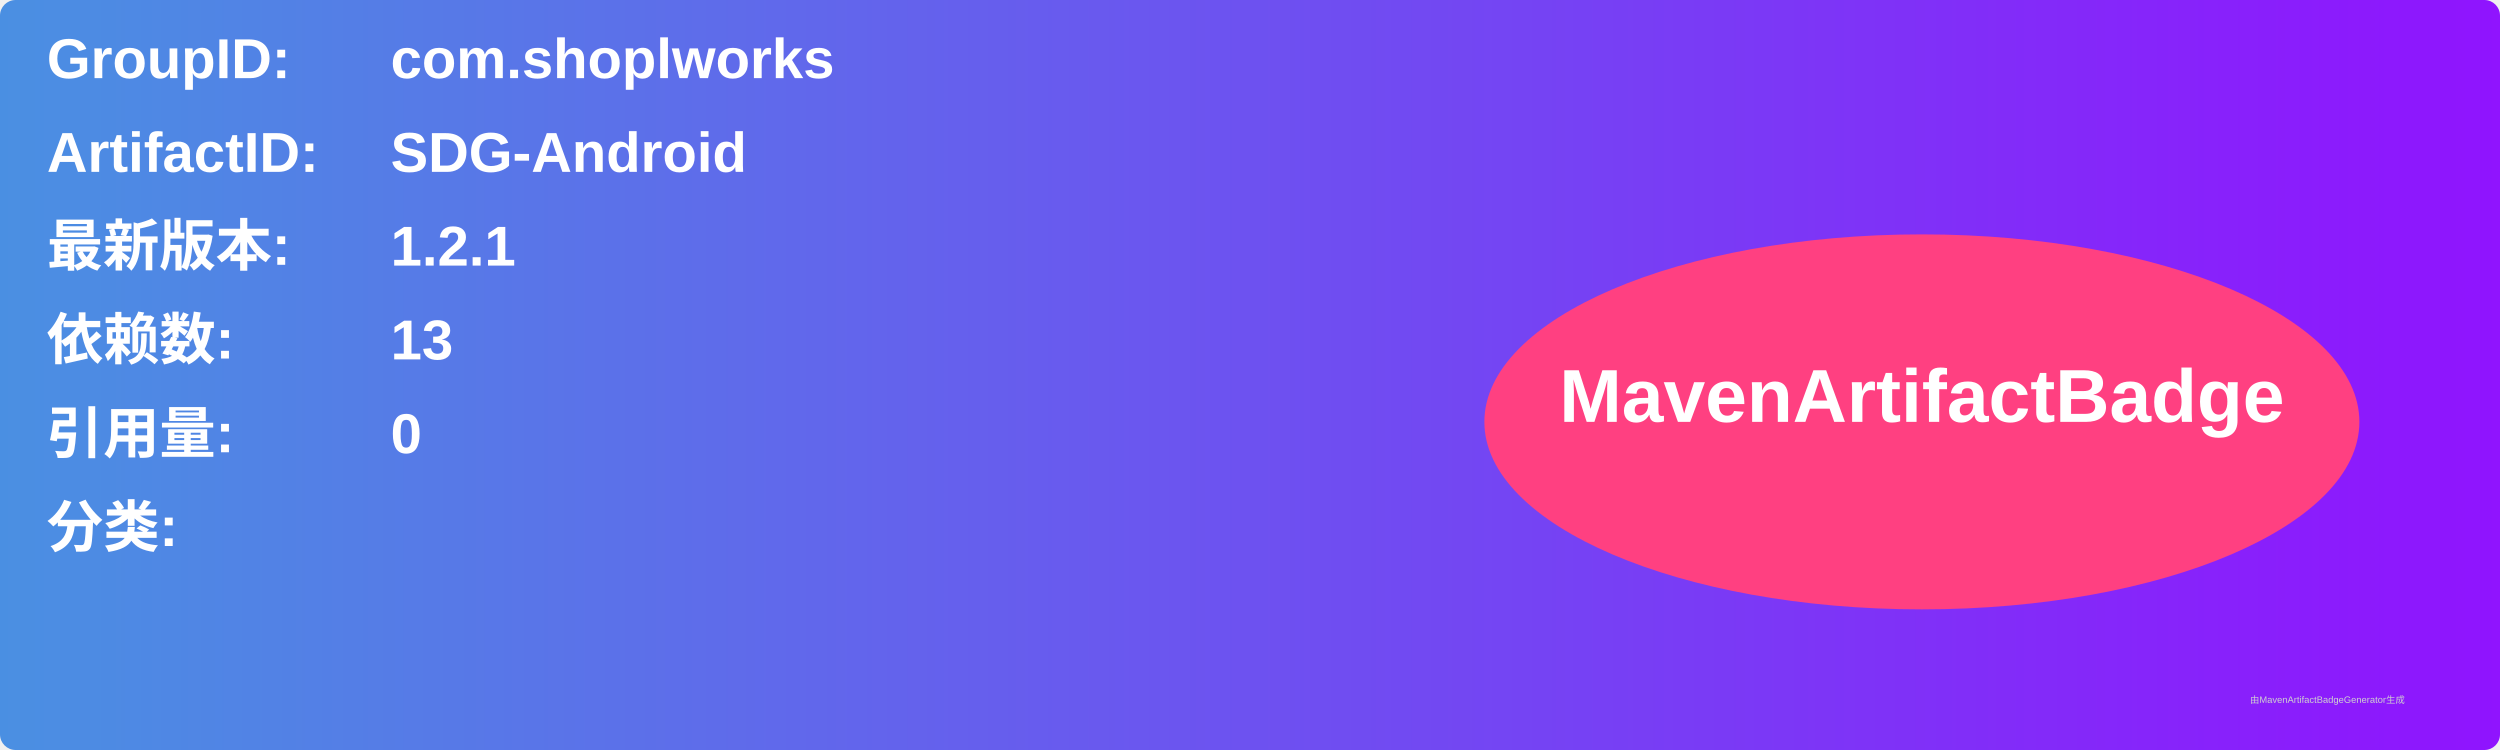
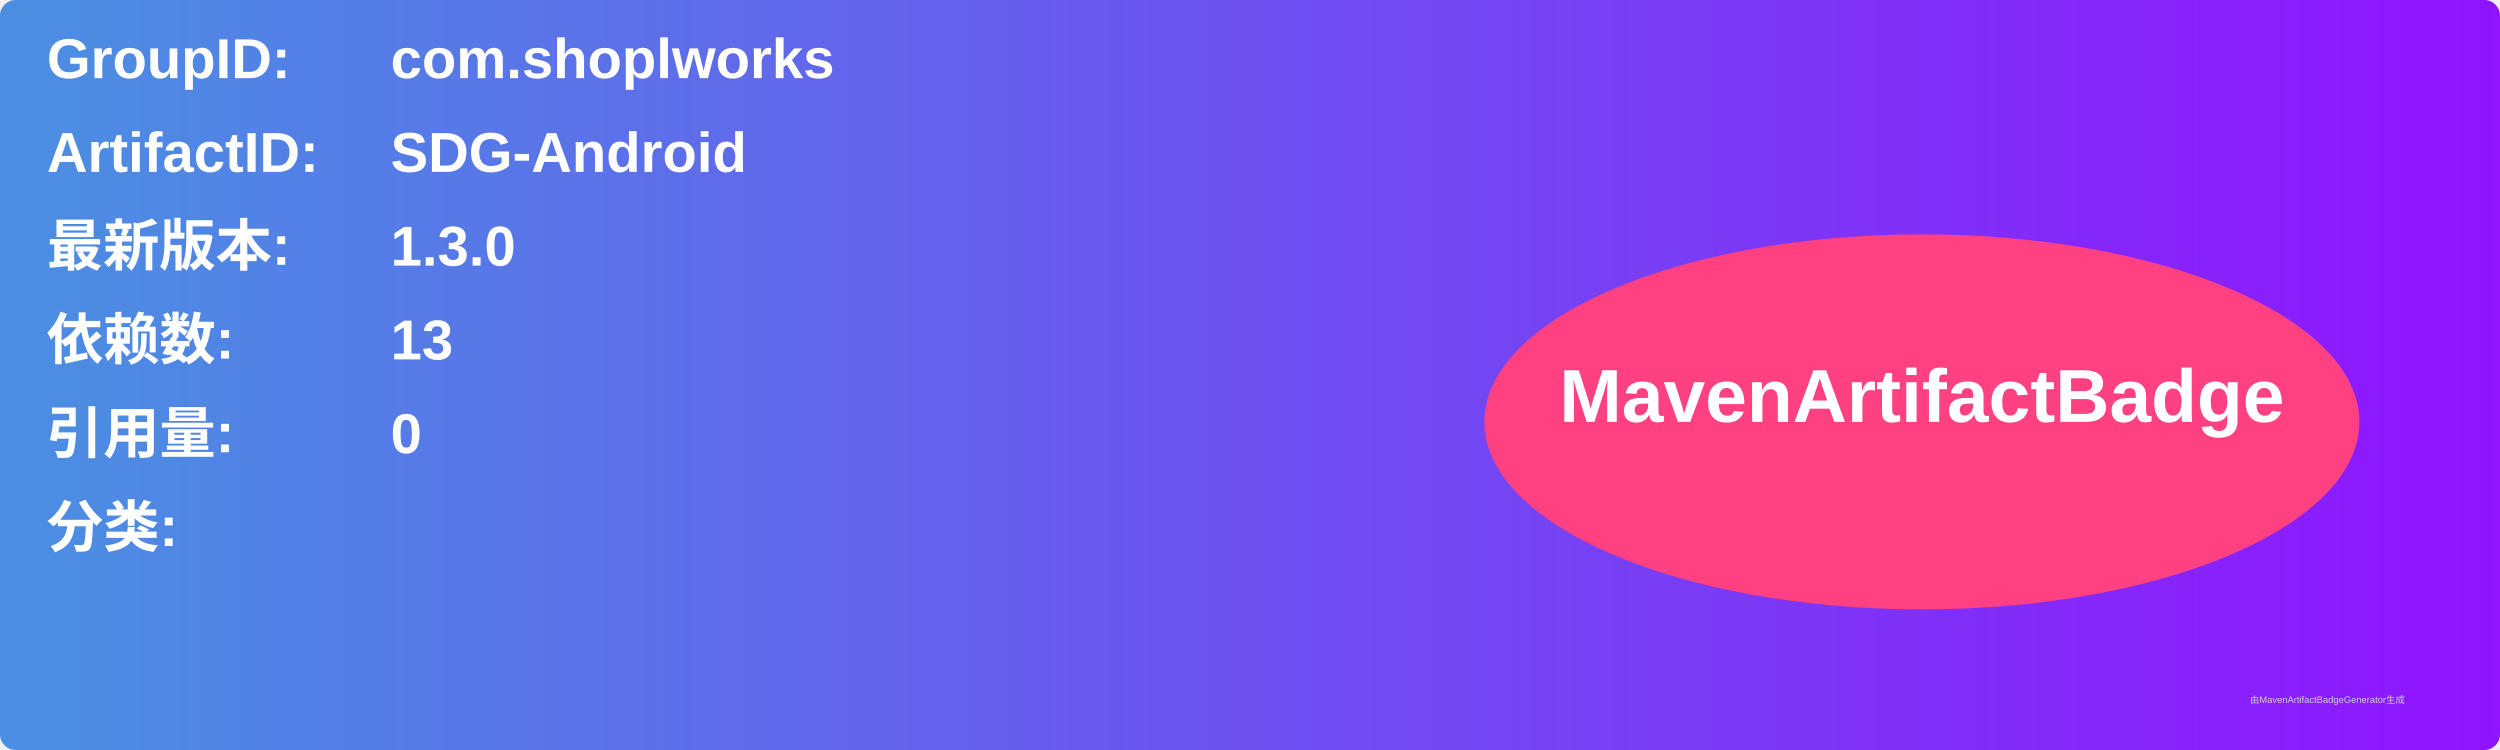
<svg xmlns="http://www.w3.org/2000/svg" width="800" height="240" viewBox="0 0 800 240">
  <linearGradient id="grad" x1="0%" y1="0%" x2="100%" y2="0%">
    <stop offset="0%" stop-color="#4a90e2" />
    <stop offset="100%" stop-color="#9013fe" />
  </linearGradient>
  <rect width="100%" height="100%" rx="5" ry="5" fill="url(#grad)" />
  <g transform="translate(15, 15)">
    <text x="0" y="10" font-family="Arial" font-size="18" fill="white" font-weight="bold" width="260">GroupID:</text>
    <text x="110" y="10" font-family="Arial" font-size="18" fill="white" font-weight="bold" width="460">com.shoplworks</text>
    <text x="0" y="40" font-family="Arial" font-size="18" fill="white" font-weight="bold" width="260">ArtifactID:</text>
    <text x="110" y="40" font-family="Arial" font-size="18" fill="white" font-weight="bold" width="460">SDG-Android</text>
    <text x="0" y="70" font-family="Arial" font-size="18" fill="white" font-weight="bold">最新版本:</text>
    <text x="110" y="70" font-family="Arial" font-size="18" fill="white" font-weight="bold">
-       <tspan font-weight="bold">1.2.1</tspan>
+       <tspan font-weight="bold">1.3.0</tspan>
    </text>
    <text x="0" y="100" font-family="Arial" font-size="18" fill="white" font-weight="bold">依赖数: </text>
    <text x="110" y="100" font-family="Arial" font-size="18" fill="white">
      <tspan font-weight="bold">13</tspan>
    </text>
    <text x="0" y="130" font-family="Arial" font-size="18" fill="white" font-weight="bold">引用量: </text>
    <text x="110" y="130" font-family="Arial" font-size="18" fill="white">
      <tspan font-weight="bold">0</tspan>
    </text>
    <text x="0" y="160" font-family="Arial" font-size="18" fill="white" font-weight="bold">分类:</text>
    <text x="10" y="190" font-family="Arial" font-size="10" fill="white">
      <tspan font-weight="bold" />
    </text>
    <ellipse cx="600" cy="120" rx="140" ry="60" fill="#ff4081" />
    <text x="600" y="120" text-anchor="middle" font-family="Arial" font-size="24" fill="white" font-weight="bold">MavenArtifactBadge</text>
  </g>
  <text x="720" y="225" font-family="Arial" font-size="3" fill="#d0d0d0">由MavenArtifactBadgeGenerator生成</text>
</svg>
